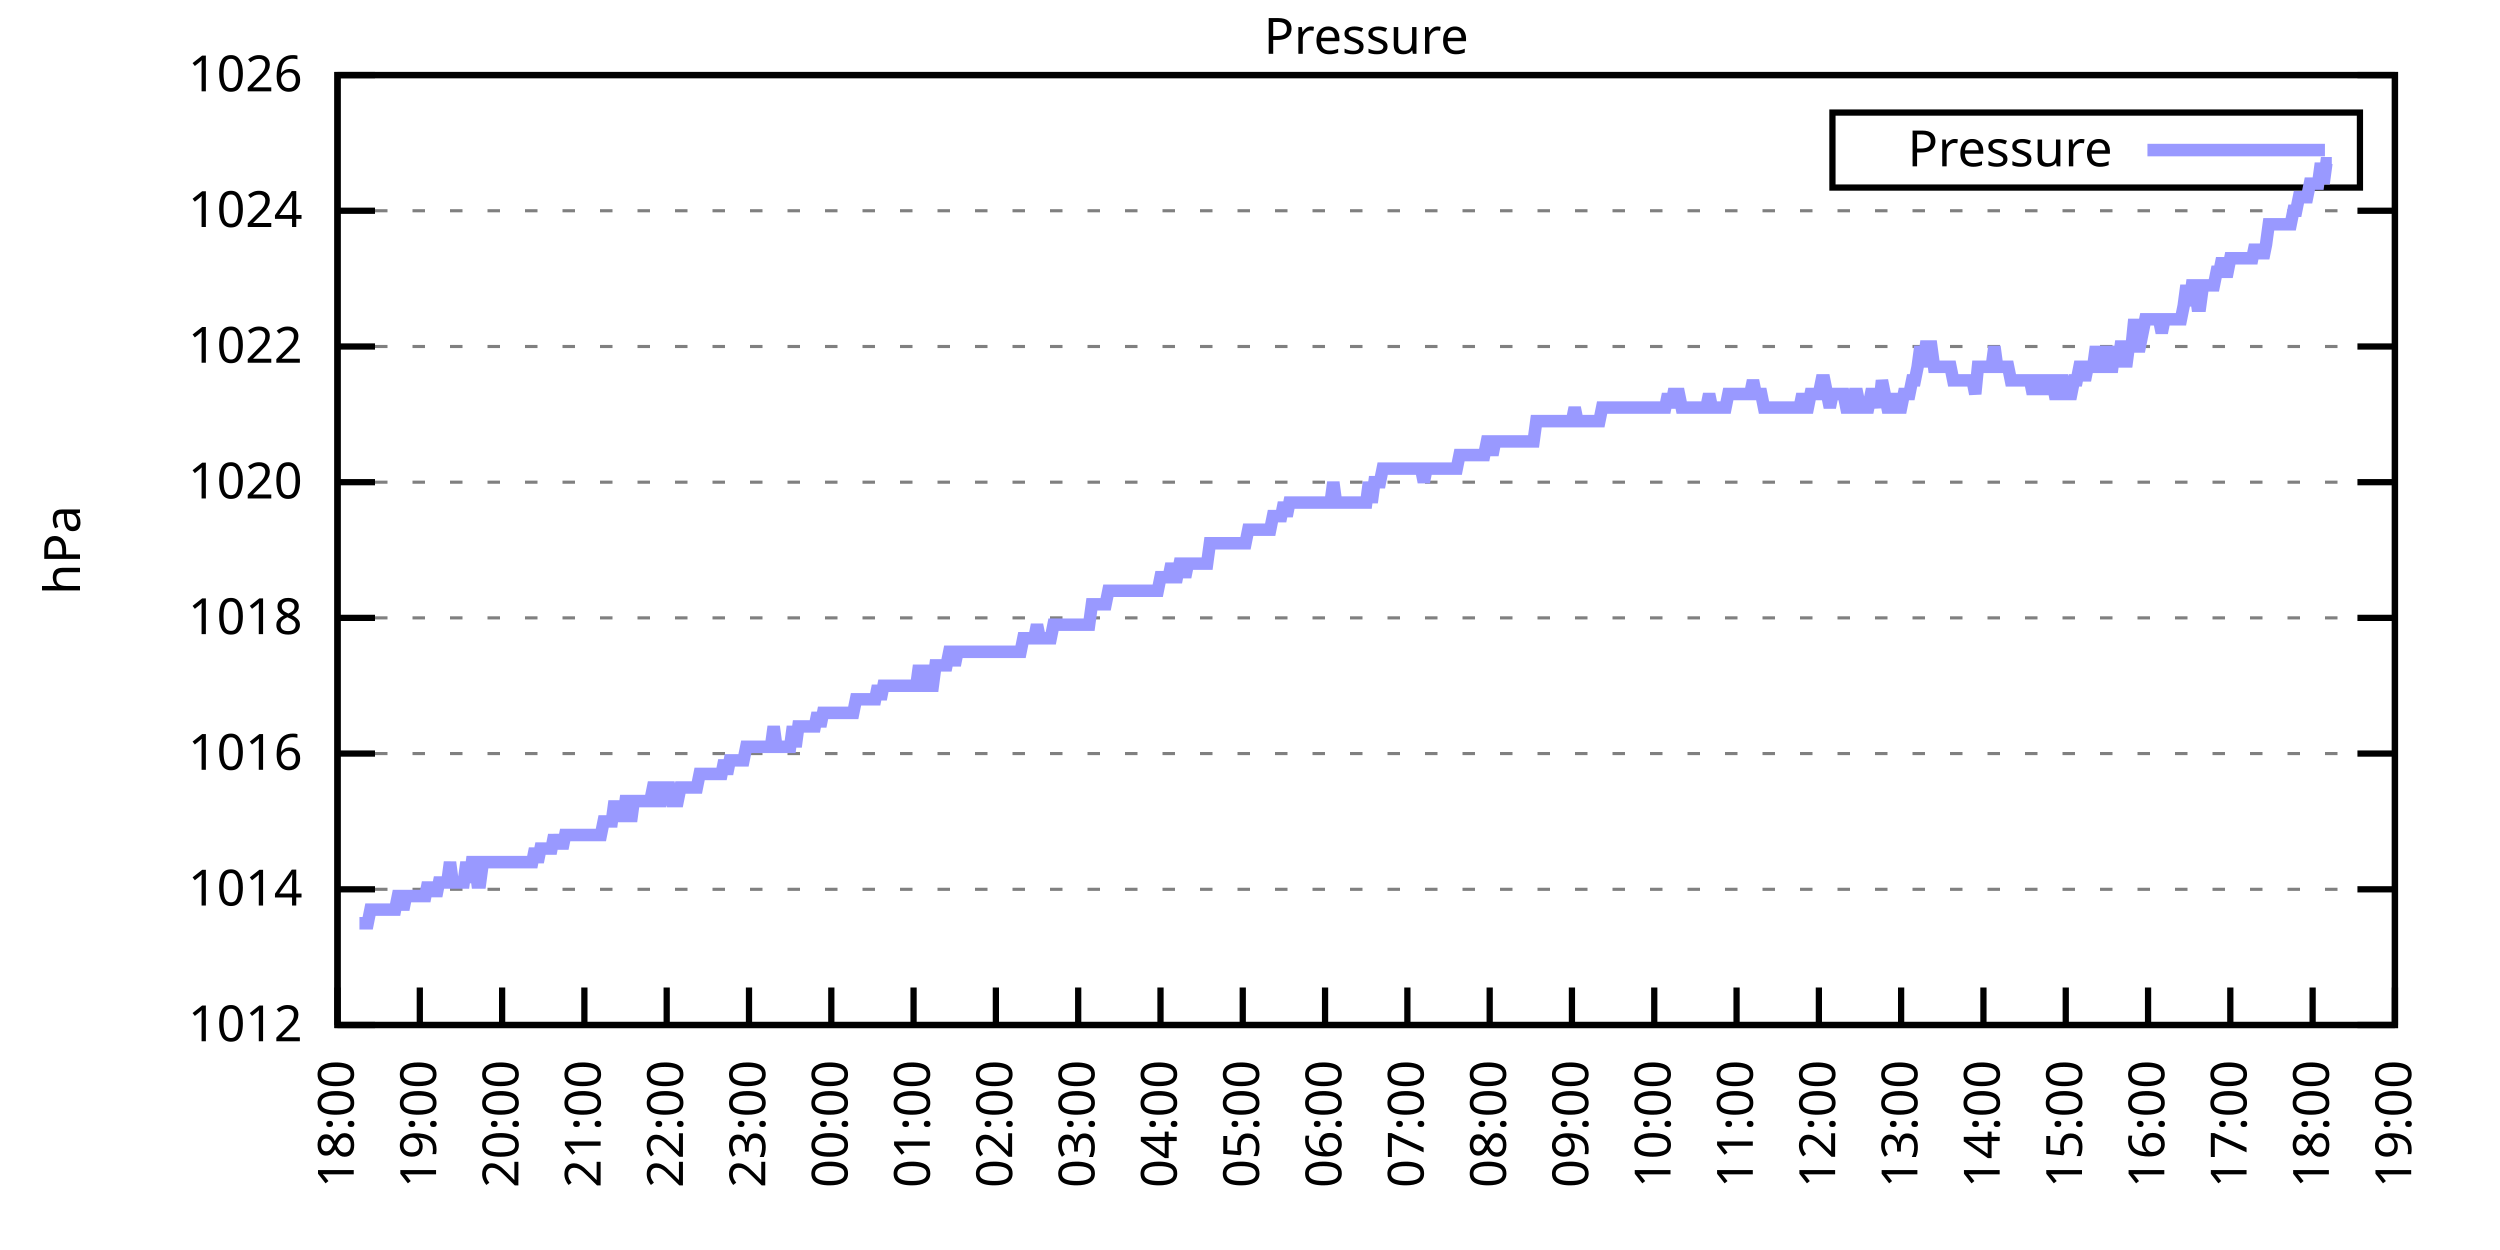
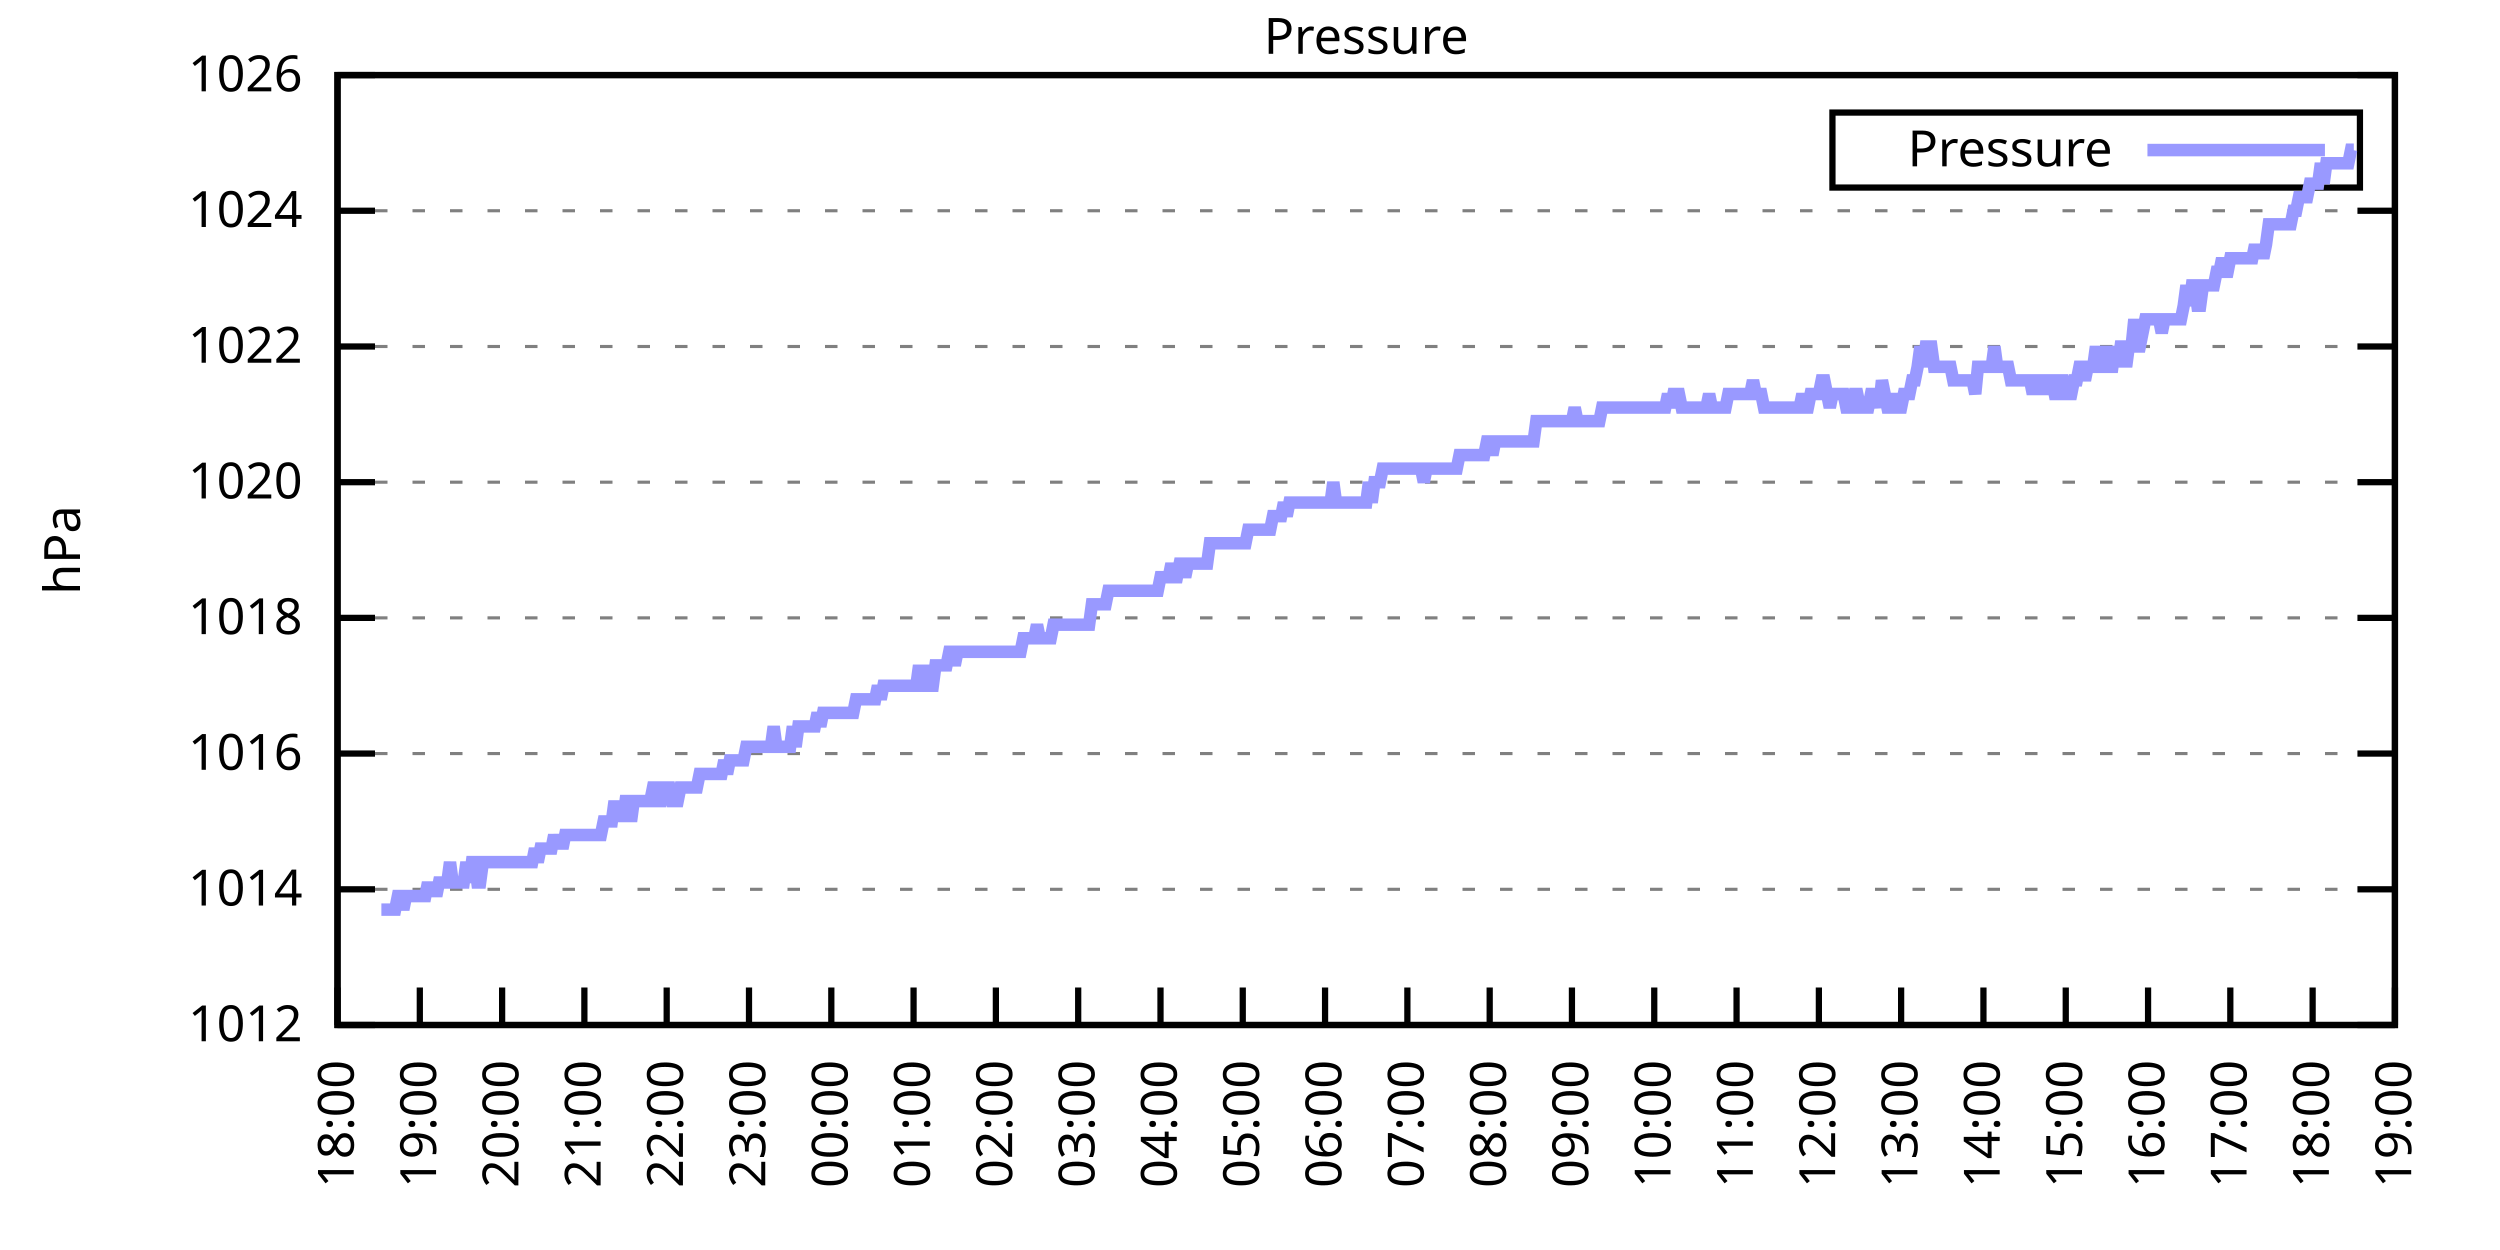
<svg xmlns="http://www.w3.org/2000/svg" xmlns:xlink="http://www.w3.org/1999/xlink" width="400" height="200" viewBox="0 0 400 200">
  <g id="gnuplot_canvas">
    <rect x="0" y="0" width="400" height="200" fill="none" />
    <defs>
      <circle id="gpDot" r="0.5" stroke-width="0.5" stroke="currentColor" />
      <path id="gpPt0" stroke-width="0.333" stroke="currentColor" d="M-1,0 h2 M0,-1 v2" />
      <path id="gpPt1" stroke-width="0.333" stroke="currentColor" d="M-1,-1 L1,1 M1,-1 L-1,1" />
      <path id="gpPt2" stroke-width="0.333" stroke="currentColor" d="M-1,0 L1,0 M0,-1 L0,1 M-1,-1 L1,1 M-1,1 L1,-1" />
      <rect id="gpPt3" stroke-width="0.333" stroke="currentColor" x="-1" y="-1" width="2" height="2" />
      <rect id="gpPt4" stroke-width="0.333" stroke="currentColor" fill="currentColor" x="-1" y="-1" width="2" height="2" />
      <circle id="gpPt5" stroke-width="0.333" stroke="currentColor" cx="0" cy="0" r="1" />
      <use xlink:href="#gpPt5" id="gpPt6" fill="currentColor" stroke="none" />
      <path id="gpPt7" stroke-width="0.333" stroke="currentColor" d="M0,-1.33 L-1.33,0.67 L1.33,0.67 z" />
      <use xlink:href="#gpPt7" id="gpPt8" fill="currentColor" stroke="none" />
      <use xlink:href="#gpPt7" id="gpPt9" stroke="currentColor" transform="rotate(180)" />
      <use xlink:href="#gpPt9" id="gpPt10" fill="currentColor" stroke="none" />
      <use xlink:href="#gpPt3" id="gpPt11" stroke="currentColor" transform="rotate(45)" />
      <use xlink:href="#gpPt11" id="gpPt12" fill="currentColor" stroke="none" />
      <path id="gpPt13" stroke-width="0.333" stroke="currentColor" d="M0,1.330 L1.265,0.411 L0.782,-1.067 L-0.782,-1.076 L-1.265,0.411 z" />
      <use xlink:href="#gpPt13" id="gpPt14" fill="currentColor" stroke="none" />
      <filter id="textbox" filterUnits="objectBoundingBox" x="0" y="0" height="1" width="1">
        <feFlood flood-color="white" flood-opacity="1" result="bgnd" />
        <feComposite in="SourceGraphic" in2="bgnd" operator="atop" />
      </filter>
      <filter id="greybox" filterUnits="objectBoundingBox" x="0" y="0" height="1" width="1">
        <feFlood flood-color="lightgrey" flood-opacity="1" result="grey" />
        <feComposite in="SourceGraphic" in2="grey" operator="atop" />
      </filter>
    </defs>
    <g fill="none" color="white" stroke="currentColor" stroke-width="1.00" stroke-linecap="butt" stroke-linejoin="miter">
</g>
    <g fill="none" color="black" stroke="currentColor" stroke-width="1.00" stroke-linecap="butt" stroke-linejoin="miter">
      <g stroke="none" shape-rendering="crispEdges">
        <polygon fill="rgb(255, 255, 255)" points="54.00,164.00 383.18,164.00 383.18,12.02 54.00,12.02 " />
      </g>
    </g>
    <g fill="none" color="black" stroke="currentColor" stroke-width="1.00" stroke-linecap="butt" stroke-linejoin="miter">
</g>
    <g fill="none" color="black" stroke="black" stroke-width="0.50" stroke-linecap="butt" stroke-linejoin="miter">
</g>
    <g fill="none" color="gray" stroke="currentColor" stroke-width="0.50" stroke-linecap="butt" stroke-linejoin="miter">
      <path stroke="gray" stroke-dasharray="2,4" class="gridline" d="M54.00,164.00 L383.19,164.00  " />
    </g>
    <g fill="none" color="gray" stroke="gray" stroke-width="1.00" stroke-linecap="butt" stroke-linejoin="miter">
</g>
    <g fill="none" color="black" stroke="currentColor" stroke-width="1.00" stroke-linecap="butt" stroke-linejoin="miter">
      <path stroke="black" d="M54.00,164.00 L60.00,164.00 M383.19,164.00 L377.19,164.00  " />
      <g transform="translate(48.40,166.60)" stroke="none" fill="black" font-family="Sans" font-size="8.00" text-anchor="end">
        <text>
          <tspan font-family="Sans"> 1012</tspan>
        </text>
      </g>
    </g>
    <g fill="none" color="black" stroke="currentColor" stroke-width="1.00" stroke-linecap="butt" stroke-linejoin="miter">
</g>
    <g fill="none" color="black" stroke="black" stroke-width="0.50" stroke-linecap="butt" stroke-linejoin="miter">
</g>
    <g fill="none" color="gray" stroke="currentColor" stroke-width="0.50" stroke-linecap="butt" stroke-linejoin="miter">
      <path stroke="gray" stroke-dasharray="2,4" class="gridline" d="M54.00,142.29 L383.19,142.29  " />
    </g>
    <g fill="none" color="gray" stroke="gray" stroke-width="1.00" stroke-linecap="butt" stroke-linejoin="miter">
</g>
    <g fill="none" color="black" stroke="currentColor" stroke-width="1.00" stroke-linecap="butt" stroke-linejoin="miter">
      <path stroke="black" d="M54.00,142.29 L60.00,142.29 M383.19,142.29 L377.19,142.29  " />
      <g transform="translate(48.40,144.89)" stroke="none" fill="black" font-family="Sans" font-size="8.00" text-anchor="end">
        <text>
          <tspan font-family="Sans"> 1014</tspan>
        </text>
      </g>
    </g>
    <g fill="none" color="black" stroke="currentColor" stroke-width="1.00" stroke-linecap="butt" stroke-linejoin="miter">
</g>
    <g fill="none" color="black" stroke="black" stroke-width="0.50" stroke-linecap="butt" stroke-linejoin="miter">
</g>
    <g fill="none" color="gray" stroke="currentColor" stroke-width="0.50" stroke-linecap="butt" stroke-linejoin="miter">
      <path stroke="gray" stroke-dasharray="2,4" class="gridline" d="M54.00,120.57 L383.19,120.57  " />
    </g>
    <g fill="none" color="gray" stroke="gray" stroke-width="1.00" stroke-linecap="butt" stroke-linejoin="miter">
</g>
    <g fill="none" color="black" stroke="currentColor" stroke-width="1.00" stroke-linecap="butt" stroke-linejoin="miter">
      <path stroke="black" d="M54.00,120.57 L60.00,120.57 M383.19,120.57 L377.19,120.57  " />
      <g transform="translate(48.40,123.17)" stroke="none" fill="black" font-family="Sans" font-size="8.00" text-anchor="end">
        <text>
          <tspan font-family="Sans"> 1016</tspan>
        </text>
      </g>
    </g>
    <g fill="none" color="black" stroke="currentColor" stroke-width="1.00" stroke-linecap="butt" stroke-linejoin="miter">
</g>
    <g fill="none" color="black" stroke="black" stroke-width="0.50" stroke-linecap="butt" stroke-linejoin="miter">
</g>
    <g fill="none" color="gray" stroke="currentColor" stroke-width="0.50" stroke-linecap="butt" stroke-linejoin="miter">
      <path stroke="gray" stroke-dasharray="2,4" class="gridline" d="M54.00,98.86 L383.19,98.86  " />
    </g>
    <g fill="none" color="gray" stroke="gray" stroke-width="1.00" stroke-linecap="butt" stroke-linejoin="miter">
</g>
    <g fill="none" color="black" stroke="currentColor" stroke-width="1.00" stroke-linecap="butt" stroke-linejoin="miter">
      <path stroke="black" d="M54.00,98.86 L60.00,98.86 M383.19,98.86 L377.19,98.86  " />
      <g transform="translate(48.40,101.46)" stroke="none" fill="black" font-family="Sans" font-size="8.00" text-anchor="end">
        <text>
          <tspan font-family="Sans"> 1018</tspan>
        </text>
      </g>
    </g>
    <g fill="none" color="black" stroke="currentColor" stroke-width="1.00" stroke-linecap="butt" stroke-linejoin="miter">
</g>
    <g fill="none" color="black" stroke="black" stroke-width="0.50" stroke-linecap="butt" stroke-linejoin="miter">
</g>
    <g fill="none" color="gray" stroke="currentColor" stroke-width="0.50" stroke-linecap="butt" stroke-linejoin="miter">
      <path stroke="gray" stroke-dasharray="2,4" class="gridline" d="M54.00,77.15 L383.19,77.15  " />
    </g>
    <g fill="none" color="gray" stroke="gray" stroke-width="1.00" stroke-linecap="butt" stroke-linejoin="miter">
</g>
    <g fill="none" color="black" stroke="currentColor" stroke-width="1.00" stroke-linecap="butt" stroke-linejoin="miter">
      <path stroke="black" d="M54.00,77.15 L60.00,77.15 M383.19,77.15 L377.19,77.15  " />
      <g transform="translate(48.40,79.75)" stroke="none" fill="black" font-family="Sans" font-size="8.00" text-anchor="end">
        <text>
          <tspan font-family="Sans"> 1020</tspan>
        </text>
      </g>
    </g>
    <g fill="none" color="black" stroke="currentColor" stroke-width="1.00" stroke-linecap="butt" stroke-linejoin="miter">
</g>
    <g fill="none" color="black" stroke="black" stroke-width="0.50" stroke-linecap="butt" stroke-linejoin="miter">
</g>
    <g fill="none" color="gray" stroke="currentColor" stroke-width="0.50" stroke-linecap="butt" stroke-linejoin="miter">
      <path stroke="gray" stroke-dasharray="2,4" class="gridline" d="M54.00,55.44 L383.19,55.44  " />
    </g>
    <g fill="none" color="gray" stroke="gray" stroke-width="1.00" stroke-linecap="butt" stroke-linejoin="miter">
</g>
    <g fill="none" color="black" stroke="currentColor" stroke-width="1.00" stroke-linecap="butt" stroke-linejoin="miter">
      <path stroke="black" d="M54.00,55.44 L60.00,55.44 M383.19,55.44 L377.19,55.44  " />
      <g transform="translate(48.40,58.04)" stroke="none" fill="black" font-family="Sans" font-size="8.00" text-anchor="end">
        <text>
          <tspan font-family="Sans"> 1022</tspan>
        </text>
      </g>
    </g>
    <g fill="none" color="black" stroke="currentColor" stroke-width="1.00" stroke-linecap="butt" stroke-linejoin="miter">
</g>
    <g fill="none" color="black" stroke="black" stroke-width="0.50" stroke-linecap="butt" stroke-linejoin="miter">
</g>
    <g fill="none" color="gray" stroke="currentColor" stroke-width="0.50" stroke-linecap="butt" stroke-linejoin="miter">
      <path stroke="gray" stroke-dasharray="2,4" class="gridline" d="M54.00,33.72 L383.19,33.72  " />
    </g>
    <g fill="none" color="gray" stroke="gray" stroke-width="1.00" stroke-linecap="butt" stroke-linejoin="miter">
</g>
    <g fill="none" color="black" stroke="currentColor" stroke-width="1.00" stroke-linecap="butt" stroke-linejoin="miter">
      <path stroke="black" d="M54.00,33.72 L60.00,33.72 M383.19,33.72 L377.19,33.72  " />
      <g transform="translate(48.40,36.32)" stroke="none" fill="black" font-family="Sans" font-size="8.00" text-anchor="end">
        <text>
          <tspan font-family="Sans"> 1024</tspan>
        </text>
      </g>
    </g>
    <g fill="none" color="black" stroke="currentColor" stroke-width="1.00" stroke-linecap="butt" stroke-linejoin="miter">
</g>
    <g fill="none" color="black" stroke="black" stroke-width="0.50" stroke-linecap="butt" stroke-linejoin="miter">
</g>
    <g fill="none" color="gray" stroke="currentColor" stroke-width="0.50" stroke-linecap="butt" stroke-linejoin="miter">
      <path stroke="gray" stroke-dasharray="2,4" class="gridline" d="M54.00,12.01 L383.19,12.01  " />
    </g>
    <g fill="none" color="gray" stroke="gray" stroke-width="1.00" stroke-linecap="butt" stroke-linejoin="miter">
</g>
    <g fill="none" color="black" stroke="currentColor" stroke-width="1.00" stroke-linecap="butt" stroke-linejoin="miter">
      <path stroke="black" d="M54.00,12.01 L60.00,12.01 M383.19,12.01 L377.19,12.01  " />
      <g transform="translate(48.40,14.61)" stroke="none" fill="black" font-family="Sans" font-size="8.00" text-anchor="end">
        <text>
          <tspan font-family="Sans"> 1026</tspan>
        </text>
      </g>
    </g>
    <g fill="none" color="black" stroke="currentColor" stroke-width="1.00" stroke-linecap="butt" stroke-linejoin="miter">
      <path stroke="black" d="M54.00,164.00 L54.00,158.00  " />
      <g transform="translate(56.60,169.60) rotate(270.00)" stroke="none" fill="black" font-family="Sans" font-size="8.00" text-anchor="end">
        <text>
          <tspan font-family="Sans">18:00</tspan>
        </text>
      </g>
    </g>
    <g fill="none" color="black" stroke="currentColor" stroke-width="1.00" stroke-linecap="butt" stroke-linejoin="miter">
      <path stroke="black" d="M67.17,164.00 L67.17,158.00  " />
      <g transform="translate(69.77,169.60) rotate(270.00)" stroke="none" fill="black" font-family="Sans" font-size="8.00" text-anchor="end">
        <text>
          <tspan font-family="Sans">19:00</tspan>
        </text>
      </g>
    </g>
    <g fill="none" color="black" stroke="currentColor" stroke-width="1.00" stroke-linecap="butt" stroke-linejoin="miter">
      <path stroke="black" d="M80.34,164.00 L80.34,158.00  " />
      <g transform="translate(82.94,169.60) rotate(270.00)" stroke="none" fill="black" font-family="Sans" font-size="8.00" text-anchor="end">
        <text>
          <tspan font-family="Sans">20:00</tspan>
        </text>
      </g>
    </g>
    <g fill="none" color="black" stroke="currentColor" stroke-width="1.00" stroke-linecap="butt" stroke-linejoin="miter">
      <path stroke="black" d="M93.50,164.00 L93.50,158.00  " />
      <g transform="translate(96.10,169.60) rotate(270.00)" stroke="none" fill="black" font-family="Sans" font-size="8.00" text-anchor="end">
        <text>
          <tspan font-family="Sans">21:00</tspan>
        </text>
      </g>
    </g>
    <g fill="none" color="black" stroke="currentColor" stroke-width="1.00" stroke-linecap="butt" stroke-linejoin="miter">
      <path stroke="black" d="M106.67,164.00 L106.67,158.00  " />
      <g transform="translate(109.27,169.60) rotate(270.00)" stroke="none" fill="black" font-family="Sans" font-size="8.00" text-anchor="end">
        <text>
          <tspan font-family="Sans">22:00</tspan>
        </text>
      </g>
    </g>
    <g fill="none" color="black" stroke="currentColor" stroke-width="1.00" stroke-linecap="butt" stroke-linejoin="miter">
      <path stroke="black" d="M119.84,164.00 L119.84,158.00  " />
      <g transform="translate(122.44,169.60) rotate(270.00)" stroke="none" fill="black" font-family="Sans" font-size="8.00" text-anchor="end">
        <text>
          <tspan font-family="Sans">23:00</tspan>
        </text>
      </g>
    </g>
    <g fill="none" color="black" stroke="currentColor" stroke-width="1.00" stroke-linecap="butt" stroke-linejoin="miter">
      <path stroke="black" d="M133.01,164.00 L133.01,158.00  " />
      <g transform="translate(135.61,169.60) rotate(270.00)" stroke="none" fill="black" font-family="Sans" font-size="8.00" text-anchor="end">
        <text>
          <tspan font-family="Sans">00:00</tspan>
        </text>
      </g>
    </g>
    <g fill="none" color="black" stroke="currentColor" stroke-width="1.00" stroke-linecap="butt" stroke-linejoin="miter">
      <path stroke="black" d="M146.17,164.00 L146.17,158.00  " />
      <g transform="translate(148.77,169.60) rotate(270.00)" stroke="none" fill="black" font-family="Sans" font-size="8.00" text-anchor="end">
        <text>
          <tspan font-family="Sans">01:00</tspan>
        </text>
      </g>
    </g>
    <g fill="none" color="black" stroke="currentColor" stroke-width="1.00" stroke-linecap="butt" stroke-linejoin="miter">
      <path stroke="black" d="M159.34,164.00 L159.34,158.00  " />
      <g transform="translate(161.94,169.60) rotate(270.00)" stroke="none" fill="black" font-family="Sans" font-size="8.00" text-anchor="end">
        <text>
          <tspan font-family="Sans">02:00</tspan>
        </text>
      </g>
    </g>
    <g fill="none" color="black" stroke="currentColor" stroke-width="1.00" stroke-linecap="butt" stroke-linejoin="miter">
      <path stroke="black" d="M172.51,164.00 L172.51,158.00  " />
      <g transform="translate(175.11,169.60) rotate(270.00)" stroke="none" fill="black" font-family="Sans" font-size="8.00" text-anchor="end">
        <text>
          <tspan font-family="Sans">03:00</tspan>
        </text>
      </g>
    </g>
    <g fill="none" color="black" stroke="currentColor" stroke-width="1.00" stroke-linecap="butt" stroke-linejoin="miter">
      <path stroke="black" d="M185.68,164.00 L185.68,158.00  " />
      <g transform="translate(188.28,169.60) rotate(270.00)" stroke="none" fill="black" font-family="Sans" font-size="8.00" text-anchor="end">
        <text>
          <tspan font-family="Sans">04:00</tspan>
        </text>
      </g>
    </g>
    <g fill="none" color="black" stroke="currentColor" stroke-width="1.00" stroke-linecap="butt" stroke-linejoin="miter">
      <path stroke="black" d="M198.84,164.00 L198.84,158.00  " />
      <g transform="translate(201.44,169.60) rotate(270.00)" stroke="none" fill="black" font-family="Sans" font-size="8.00" text-anchor="end">
        <text>
          <tspan font-family="Sans">05:00</tspan>
        </text>
      </g>
    </g>
    <g fill="none" color="black" stroke="currentColor" stroke-width="1.00" stroke-linecap="butt" stroke-linejoin="miter">
      <path stroke="black" d="M212.01,164.00 L212.01,158.00  " />
      <g transform="translate(214.61,169.60) rotate(270.00)" stroke="none" fill="black" font-family="Sans" font-size="8.00" text-anchor="end">
        <text>
          <tspan font-family="Sans">06:00</tspan>
        </text>
      </g>
    </g>
    <g fill="none" color="black" stroke="currentColor" stroke-width="1.00" stroke-linecap="butt" stroke-linejoin="miter">
      <path stroke="black" d="M225.18,164.00 L225.18,158.00  " />
      <g transform="translate(227.78,169.60) rotate(270.00)" stroke="none" fill="black" font-family="Sans" font-size="8.00" text-anchor="end">
        <text>
          <tspan font-family="Sans">07:00</tspan>
        </text>
      </g>
    </g>
    <g fill="none" color="black" stroke="currentColor" stroke-width="1.00" stroke-linecap="butt" stroke-linejoin="miter">
      <path stroke="black" d="M238.35,164.00 L238.35,158.00  " />
      <g transform="translate(240.95,169.60) rotate(270.00)" stroke="none" fill="black" font-family="Sans" font-size="8.00" text-anchor="end">
        <text>
          <tspan font-family="Sans">08:00</tspan>
        </text>
      </g>
    </g>
    <g fill="none" color="black" stroke="currentColor" stroke-width="1.00" stroke-linecap="butt" stroke-linejoin="miter">
      <path stroke="black" d="M251.51,164.00 L251.51,158.00  " />
      <g transform="translate(254.11,169.60) rotate(270.00)" stroke="none" fill="black" font-family="Sans" font-size="8.00" text-anchor="end">
        <text>
          <tspan font-family="Sans">09:00</tspan>
        </text>
      </g>
    </g>
    <g fill="none" color="black" stroke="currentColor" stroke-width="1.00" stroke-linecap="butt" stroke-linejoin="miter">
      <path stroke="black" d="M264.68,164.00 L264.68,158.00  " />
      <g transform="translate(267.28,169.60) rotate(270.00)" stroke="none" fill="black" font-family="Sans" font-size="8.00" text-anchor="end">
        <text>
          <tspan font-family="Sans">10:00</tspan>
        </text>
      </g>
    </g>
    <g fill="none" color="black" stroke="currentColor" stroke-width="1.00" stroke-linecap="butt" stroke-linejoin="miter">
      <path stroke="black" d="M277.85,164.00 L277.85,158.00  " />
      <g transform="translate(280.45,169.60) rotate(270.00)" stroke="none" fill="black" font-family="Sans" font-size="8.00" text-anchor="end">
        <text>
          <tspan font-family="Sans">11:00</tspan>
        </text>
      </g>
    </g>
    <g fill="none" color="black" stroke="currentColor" stroke-width="1.00" stroke-linecap="butt" stroke-linejoin="miter">
      <path stroke="black" d="M291.02,164.00 L291.02,158.00  " />
      <g transform="translate(293.62,169.60) rotate(270.00)" stroke="none" fill="black" font-family="Sans" font-size="8.00" text-anchor="end">
        <text>
          <tspan font-family="Sans">12:00</tspan>
        </text>
      </g>
    </g>
    <g fill="none" color="black" stroke="currentColor" stroke-width="1.00" stroke-linecap="butt" stroke-linejoin="miter">
      <path stroke="black" d="M304.18,164.00 L304.18,158.00  " />
      <g transform="translate(306.78,169.60) rotate(270.00)" stroke="none" fill="black" font-family="Sans" font-size="8.00" text-anchor="end">
        <text>
          <tspan font-family="Sans">13:00</tspan>
        </text>
      </g>
    </g>
    <g fill="none" color="black" stroke="currentColor" stroke-width="1.00" stroke-linecap="butt" stroke-linejoin="miter">
      <path stroke="black" d="M317.35,164.00 L317.35,158.00  " />
      <g transform="translate(319.95,169.60) rotate(270.00)" stroke="none" fill="black" font-family="Sans" font-size="8.00" text-anchor="end">
        <text>
          <tspan font-family="Sans">14:00</tspan>
        </text>
      </g>
    </g>
    <g fill="none" color="black" stroke="currentColor" stroke-width="1.00" stroke-linecap="butt" stroke-linejoin="miter">
      <path stroke="black" d="M330.52,164.00 L330.52,158.00  " />
      <g transform="translate(333.12,169.60) rotate(270.00)" stroke="none" fill="black" font-family="Sans" font-size="8.00" text-anchor="end">
        <text>
          <tspan font-family="Sans">15:00</tspan>
        </text>
      </g>
    </g>
    <g fill="none" color="black" stroke="currentColor" stroke-width="1.00" stroke-linecap="butt" stroke-linejoin="miter">
      <path stroke="black" d="M343.69,164.00 L343.69,158.00  " />
      <g transform="translate(346.29,169.60) rotate(270.00)" stroke="none" fill="black" font-family="Sans" font-size="8.00" text-anchor="end">
        <text>
          <tspan font-family="Sans">16:00</tspan>
        </text>
      </g>
    </g>
    <g fill="none" color="black" stroke="currentColor" stroke-width="1.00" stroke-linecap="butt" stroke-linejoin="miter">
      <path stroke="black" d="M356.85,164.00 L356.85,158.00  " />
      <g transform="translate(359.45,169.60) rotate(270.00)" stroke="none" fill="black" font-family="Sans" font-size="8.00" text-anchor="end">
        <text>
          <tspan font-family="Sans">17:00</tspan>
        </text>
      </g>
    </g>
    <g fill="none" color="black" stroke="currentColor" stroke-width="1.00" stroke-linecap="butt" stroke-linejoin="miter">
      <path stroke="black" d="M370.02,164.00 L370.02,158.00  " />
      <g transform="translate(372.62,169.60) rotate(270.00)" stroke="none" fill="black" font-family="Sans" font-size="8.00" text-anchor="end">
        <text>
          <tspan font-family="Sans">18:00</tspan>
        </text>
      </g>
    </g>
    <g fill="none" color="black" stroke="currentColor" stroke-width="1.00" stroke-linecap="butt" stroke-linejoin="miter">
      <path stroke="black" d="M383.19,164.00 L383.19,158.00  " />
      <g transform="translate(385.79,169.60) rotate(270.00)" stroke="none" fill="black" font-family="Sans" font-size="8.00" text-anchor="end">
        <text>
          <tspan font-family="Sans">19:00</tspan>
        </text>
      </g>
    </g>
    <g fill="none" color="black" stroke="currentColor" stroke-width="1.00" stroke-linecap="butt" stroke-linejoin="miter">
</g>
    <g fill="none" color="black" stroke="currentColor" stroke-width="1.00" stroke-linecap="butt" stroke-linejoin="miter">
      <path stroke="black" d="M54.00,12.01 L54.00,164.00 L383.19,164.00 L383.19,12.01 L54.00,12.01 Z  " />
    </g>
    <g fill="none" color="black" stroke="currentColor" stroke-width="1.00" stroke-linecap="butt" stroke-linejoin="miter">
</g>
    <g fill="none" color="black" stroke="currentColor" stroke-width="1.00" stroke-linecap="butt" stroke-linejoin="miter">
      <path stroke="black" d="M293.19,30.01 L293.19,18.01 L377.59,18.01 L377.59,30.01 L293.19,30.01 Z  " />
    </g>
    <g id="Pressure_plot_1">
      <g fill="none" color="white" stroke="black" stroke-width="2.00" stroke-linecap="butt" stroke-linejoin="miter">
</g>
      <g fill="none" color="black" stroke="currentColor" stroke-width="2.00" stroke-linecap="butt" stroke-linejoin="miter">
        <g transform="translate(337.99,26.61)" stroke="none" fill="black" font-family="Sans" font-size="8.00" text-anchor="end">
          <text>
            <tspan font-family="Sans">Pressure</tspan>
          </text>
        </g>
      </g>
      <g fill="none" color="black" stroke="currentColor" stroke-width="2.00" stroke-linecap="butt" stroke-linejoin="miter">
-         <path stroke="rgb(153, 153, 255)" d="M343.59,24.01 L371.99,24.01 M57.51,147.72 L57.95,147.72 L58.39,147.72 L58.83,147.72 L59.27,145.54 L59.71,145.54   L60.14,145.54 L60.58,145.54 L61.02,145.54 L61.46,145.54 L61.90,145.54 L62.34,145.54 L62.78,145.54 L63.22,145.54   L63.66,143.37 L64.10,143.37 L64.53,145.54 L64.97,143.37 L65.41,143.37 L65.85,143.37 L66.29,143.37 L66.73,143.37   L67.17,143.37 L67.61,143.37 L68.05,143.37 L68.48,141.20 L68.92,143.37 L69.36,141.20 L69.80,143.37 L70.24,141.20   L70.68,141.20 L71.12,141.20 L71.56,141.20 L72.00,137.94 L72.43,141.20 L72.87,141.20 L73.31,141.20 L73.75,141.20   L74.19,141.20 L74.63,137.94 L75.07,141.20 L75.51,137.94 L75.95,137.94 L76.38,141.20 L76.82,141.20 L77.26,137.94   L77.70,137.94 L78.14,137.94 L78.58,137.94 L79.02,137.94 L79.46,137.94 L79.90,137.94 L80.34,137.94 L80.77,137.94   L81.21,137.94 L81.65,137.94 L82.09,137.94 L82.53,137.94 L82.97,137.94 L83.41,137.94 L83.85,137.94 L84.29,137.94   L84.72,137.94 L85.16,137.94 L85.60,135.77 L86.04,137.94 L86.48,135.77 L86.92,135.77 L87.36,135.77 L87.80,135.77   L88.24,135.77 L88.67,133.60 L89.11,135.77 L89.55,133.60 L89.99,135.77 L90.43,133.60 L90.87,133.60 L91.31,133.60   L91.75,133.60 L92.19,133.60 L92.62,133.60 L93.06,133.60 L93.50,133.60 L93.94,133.60 L94.38,133.60 L94.82,133.60   L95.26,133.60 L95.70,133.60 L96.14,133.60 L96.58,131.43 L97.01,131.43 L97.45,131.43 L97.89,131.43 L98.33,128.17   L98.77,131.43 L99.21,128.17 L99.65,131.43 L100.09,128.17 L100.53,128.17 L100.96,131.43 L101.40,128.17 L101.84,128.17   L102.28,128.17 L102.72,128.17 L103.16,128.17 L103.60,128.17 L104.04,128.17 L104.48,126.00 L104.91,126.00 L105.35,128.17   L105.79,128.17 L106.23,126.00 L106.67,126.00 L107.11,126.00 L107.55,128.17 L107.99,128.17 L108.43,128.17 L108.87,126.00   L109.30,126.00 L109.74,126.00 L110.18,126.00 L110.62,126.00 L111.06,126.00 L111.50,126.00 L111.94,123.83 L112.38,123.83   L112.82,123.83 L113.25,123.83 L113.69,123.83 L114.13,123.83 L114.57,123.83 L115.01,123.83 L115.45,123.83 L115.89,121.66   L116.33,123.83 L116.77,121.66 L117.20,121.66 L117.64,121.66 L118.08,121.66 L118.52,121.66 L118.96,121.66 L119.40,119.49   L119.84,119.49 L120.28,119.49 L120.72,119.49 L121.15,119.49 L121.59,119.49 L122.03,119.49 L122.47,119.49 L122.91,119.49   L123.35,119.49 L123.79,116.23 L124.23,119.49 L124.67,119.49 L125.11,119.49 L125.54,119.49 L125.98,119.49 L126.42,119.49   L126.86,116.23 L127.30,119.49 L127.74,116.23 L128.18,116.23 L128.62,116.23 L129.06,116.23 L129.49,116.23 L129.93,116.23   L130.37,116.23 L130.81,114.06 L131.25,116.23 L131.69,114.06 L132.13,114.06 L132.57,114.06 L133.01,114.06 L133.44,114.06   L133.88,114.06 L134.32,114.06 L134.76,114.06 L135.20,114.06 L135.64,114.06 L136.08,114.06 L136.52,114.06 L136.96,111.89   L137.39,111.89 L137.83,111.89 L138.27,111.89 L138.71,111.89 L139.15,111.89 L139.59,111.89 L140.03,111.89 L140.47,109.72   L140.91,111.89 L141.35,109.72 L141.78,109.72 L142.22,109.72 L142.66,109.72 L143.10,109.72 L143.54,109.72 L143.98,109.72   L144.42,109.72 L144.86,109.72 L145.30,109.72 L145.73,109.72 L146.17,109.72 L146.61,109.72 L147.05,106.46 L147.49,109.72   L147.93,106.46 L148.37,109.72 L148.81,109.72 L149.25,109.72 L149.68,106.46 L150.12,106.46 L150.56,106.46 L151.00,106.46   L151.44,106.46 L151.88,104.29 L152.32,104.29 L152.76,106.46 L153.20,104.29 L153.63,104.29 L154.07,104.29 L154.51,104.29   L154.95,104.29 L155.39,104.29 L155.83,104.29 L156.27,104.29 L156.71,104.29 L157.15,104.29 L157.59,104.29 L158.02,104.29   L158.46,104.29 L158.90,104.29 L159.34,104.29 L159.78,104.29 L160.22,104.29 L160.66,104.29 L161.10,104.29 L161.54,104.29   L161.97,104.29 L162.41,104.29 L162.85,104.29 L163.29,104.29 L163.73,102.12 L164.17,102.12 L164.61,102.12 L165.05,102.12   L165.49,102.12 L165.92,99.95 L166.36,102.12 L166.80,102.12 L167.24,102.12 L167.68,102.12 L168.12,102.12 L168.56,99.95   L169.00,99.95 L169.44,99.95 L169.87,99.95 L170.31,99.95 L170.75,99.95 L171.19,99.95 L171.63,99.95 L172.07,99.95   L172.51,99.95 L172.95,99.95 L173.39,99.95 L173.83,99.95 L174.26,99.95 L174.70,96.69 L175.14,96.69 L175.58,96.69   L176.02,96.69 L176.46,96.69 L176.90,96.69 L177.34,94.52 L177.78,94.52 L178.21,94.52 L178.65,94.52 L179.09,94.52   L179.53,94.52 L179.97,94.52 L180.41,94.52 L180.85,94.52 L181.29,94.52 L181.73,94.52 L182.16,94.52 L182.60,94.52   L183.04,94.52 L183.48,94.52 L183.92,94.52 L184.36,94.52 L184.80,94.52 L185.24,94.52 L185.68,92.35 L186.11,92.35   L186.55,92.35 L186.99,92.35 L187.43,90.18 L187.87,92.35 L188.31,92.35 L188.75,90.18 L189.19,90.18 L189.63,92.35   L190.07,90.18 L190.50,90.18 L190.94,90.18 L191.38,90.18 L191.82,90.18 L192.26,90.18 L192.70,90.18 L193.14,90.18   L193.58,86.92 L194.02,86.92 L194.45,86.92 L194.89,86.92 L195.33,86.92 L195.77,86.92 L196.21,86.92 L196.65,86.92   L197.09,86.92 L197.53,86.92 L197.97,86.92 L198.40,86.92 L198.84,86.92 L199.28,86.92 L199.72,84.75 L200.16,84.75   L200.60,84.75 L201.04,84.75 L201.48,84.75 L201.92,84.75 L202.35,84.75 L202.79,84.75 L203.23,84.75 L203.67,82.58   L204.11,82.58 L204.55,82.58 L204.99,82.58 L205.43,80.41 L205.87,82.58 L206.31,80.41 L206.74,80.41 L207.18,80.41   L207.62,80.41 L208.06,80.41 L208.50,80.41 L208.94,80.41 L209.38,80.41 L209.82,80.41 L210.26,80.41 L210.69,80.41   L211.13,80.41 L211.57,80.41 L212.01,80.41 L212.45,80.41 L212.89,80.41 L213.33,77.15 L213.77,80.41 L214.21,80.41   L214.64,80.41 L215.08,80.41 L215.52,80.41 L215.96,80.41 L216.40,80.41 L216.84,80.41 L217.28,80.41 L217.72,80.41   L218.16,80.41 L218.60,80.41 L219.03,77.15 L219.47,80.41 L219.91,77.15 L220.35,77.15 L220.79,77.15 L221.23,74.98   L221.67,74.98 L222.11,74.98 L222.55,74.98 L222.98,74.98 L223.42,74.98 L223.86,74.98 L224.30,74.98 L224.74,74.98   L225.18,74.98 L225.62,74.98 L226.06,74.98 L226.50,74.98 L226.93,74.98 L227.37,74.98 L227.81,77.15 L228.25,74.98   L228.69,74.98 L229.13,74.98 L229.57,74.98 L230.01,74.98 L230.45,74.98 L230.88,74.98 L231.32,74.98 L231.76,74.98   L232.20,74.98 L232.64,74.98 L233.08,74.98 L233.52,72.81 L233.96,72.81 L234.40,72.81 L234.84,72.81 L235.27,72.81   L235.71,72.81 L236.15,72.81 L236.59,72.81 L237.03,72.81 L237.47,72.81 L237.91,70.63 L238.35,70.63 L238.79,72.81   L239.22,70.63 L239.66,70.63 L240.10,70.63 L240.54,70.63 L240.98,70.63 L241.42,70.63 L241.86,70.63 L242.30,70.63   L242.74,70.63 L243.17,70.63 L243.61,70.63 L244.05,70.63 L244.49,70.63 L244.93,70.63 L245.37,70.63 L245.81,67.38   L246.25,67.38 L246.69,67.38 L247.12,67.38 L247.56,67.38 L248.00,67.38 L248.44,67.38 L248.88,67.38 L249.32,67.38   L249.76,67.38 L250.20,67.38 L250.64,67.38 L251.08,67.38 L251.51,67.38 L251.95,65.21 L252.39,67.38 L252.83,67.38   L253.27,67.38 L253.71,67.38 L254.15,67.38 L254.59,67.38 L255.03,67.38 L255.46,67.38 L255.90,67.38 L256.34,65.21   L256.78,65.21 L257.22,65.21 L257.66,65.21 L258.10,65.21 L258.54,65.21 L258.98,65.21 L259.41,65.21 L259.85,65.21   L260.29,65.21 L260.73,65.21 L261.17,65.21 L261.61,65.21 L262.05,65.21 L262.49,65.21 L262.93,65.21 L263.36,65.21   L263.80,65.21 L264.24,65.21 L264.68,65.21 L265.12,65.21 L265.56,65.21 L266.00,65.21 L266.44,65.21 L266.88,63.04   L267.32,65.21 L267.75,63.04 L268.19,63.04 L268.63,63.04 L269.07,65.21 L269.51,65.21 L269.95,65.21 L270.39,65.21   L270.83,65.21 L271.27,65.21 L271.70,65.21 L272.14,65.21 L272.58,65.21 L273.02,65.21 L273.46,63.04 L273.90,65.21   L274.34,65.21 L274.78,65.21 L275.22,65.21 L275.65,65.21 L276.09,65.21 L276.53,63.04 L276.97,63.04 L277.41,63.04   L277.85,63.04 L278.29,63.04 L278.73,63.04 L279.17,63.04 L279.60,63.04 L280.04,63.04 L280.48,60.86 L280.92,63.04   L281.36,63.04 L281.80,63.04 L282.24,65.21 L282.68,65.21 L283.12,65.21 L283.56,65.21 L283.99,65.21 L284.43,65.21   L284.87,65.21 L285.31,65.21 L285.75,65.21 L286.19,65.21 L286.63,65.21 L287.07,65.21 L287.51,65.21 L287.94,65.21   L288.38,63.04 L288.82,65.21 L289.26,65.21 L289.70,63.04 L290.14,63.04 L290.58,63.04 L291.02,63.04 L291.46,60.86   L291.89,60.86 L292.33,63.04 L292.77,65.21 L293.21,63.04 L293.65,63.04 L294.09,63.04 L294.53,63.04 L294.97,63.04   L295.41,65.21 L295.84,65.21 L296.28,65.21 L296.72,63.04 L297.16,63.04 L297.60,65.21 L298.04,65.21 L298.48,65.21   L298.92,65.21 L299.36,63.04 L299.80,63.04 L300.23,63.04 L300.67,65.21 L301.11,60.86 L301.55,63.04 L301.99,65.21   L302.43,65.21 L302.87,65.21 L303.31,63.04 L303.75,65.21 L304.18,65.21 L304.62,63.04 L305.06,63.04 L305.50,63.04   L305.94,60.86 L306.38,60.86 L306.82,58.69 L307.26,55.44 L307.70,58.69 L308.13,55.44 L308.57,55.44 L309.01,55.44   L309.45,58.69 L309.89,58.69 L310.33,58.69 L310.77,58.69 L311.21,58.69 L311.65,58.69 L312.08,58.69 L312.52,60.86   L312.96,60.86 L313.40,60.86 L313.84,60.86 L314.28,60.86 L314.72,60.86 L315.16,60.86 L315.60,60.86 L316.04,63.04   L316.47,58.69 L316.91,58.69 L317.35,58.69 L317.79,58.69 L318.23,58.69 L318.67,58.69 L319.11,55.44 L319.55,58.69   L319.99,58.69 L320.42,58.69 L320.86,58.69 L321.30,58.69 L321.74,60.86 L322.18,60.86 L322.62,60.86 L323.06,60.86   L323.50,60.86 L323.94,60.86 L324.37,60.86 L324.81,60.86 L325.25,63.04 L325.69,60.86 L326.13,60.86 L326.57,60.86   L327.01,63.04 L327.45,60.86 L327.89,60.86 L328.33,60.86 L328.76,63.04 L329.20,63.04 L329.64,60.86 L330.08,60.86   L330.52,63.04 L330.96,63.04 L331.40,63.04 L331.84,60.86 L332.28,60.86 L332.71,58.69 L333.15,58.69 L333.59,60.86   L334.03,58.69 L334.47,58.69 L334.91,58.69 L335.35,55.44 L335.79,58.69 L336.23,58.69 L336.66,58.69 L337.10,55.44   L337.54,58.69 L337.98,58.69 L338.42,55.44 L338.86,58.69 L339.30,55.44 L339.74,55.44 L340.18,58.69 L340.61,55.44   L341.05,55.44 L341.49,51.09 L341.93,55.44 L342.37,55.44 L342.81,53.26 L343.25,51.09 L343.69,51.09 L344.13,51.09   L344.57,51.09 L345.00,51.09 L345.44,51.09 L345.88,53.26 L346.32,51.09 L346.76,51.09 L347.20,51.09 L347.64,51.09   L348.08,51.09 L348.52,51.09 L348.95,51.09 L349.39,48.92 L349.83,45.66 L350.27,48.92 L350.71,45.66 L351.15,45.66   L351.59,48.92 L352.03,48.92 L352.47,45.66 L352.90,45.66 L353.34,45.66 L353.78,45.66 L354.22,45.66 L354.66,43.49   L355.10,43.49 L355.54,41.32 L355.98,43.49 L356.42,43.49 L356.85,41.32 L357.29,41.32 L357.73,41.32 L358.17,41.32   L358.61,41.32 L359.05,41.32 L359.49,41.32 L359.93,41.32 L360.37,41.32 L360.81,39.15 L361.24,41.32 L361.68,39.15   L362.12,41.32 L362.56,39.15 L363.00,35.89 L363.44,35.89 L363.88,35.89 L364.32,35.89 L364.76,35.89 L365.19,35.89   L365.63,35.89 L366.07,35.89 L366.51,35.89 L366.95,33.72 L367.39,33.72 L367.83,31.55 L368.27,31.55 L368.71,31.55   L369.14,31.55 L369.58,29.38 L370.02,29.38 L370.46,29.38 L370.90,29.38 L371.34,26.12 L371.78,29.38 L372.22,26.12   L372.66,26.12 L373.09,26.12  " />
+         <path stroke="rgb(153, 153, 255)" d="M343.59,24.01 L371.99,24.01 M61.02,145.54 L61.46,145.54 L61.90,145.54 L62.34,145.54 L62.78,145.54 L63.22,145.54   L63.66,143.37 L64.10,143.37 L64.53,145.54 L64.97,143.37 L65.41,143.37 L65.85,143.37 L66.29,143.37 L66.73,143.37   L67.17,143.37 L67.61,143.37 L68.05,143.37 L68.48,141.20 L68.92,143.37 L69.36,141.20 L69.80,143.37 L70.24,141.20   L70.68,141.20 L71.12,141.20 L71.56,141.20 L72.00,137.94 L72.43,141.20 L72.87,141.20 L73.31,141.20 L73.75,141.20   L74.19,141.20 L74.63,137.94 L75.07,141.20 L75.51,137.94 L75.95,137.94 L76.38,141.20 L76.82,141.20 L77.26,137.94   L77.70,137.94 L78.14,137.94 L78.58,137.94 L79.02,137.94 L79.46,137.94 L79.90,137.94 L80.34,137.94 L80.77,137.94   L81.21,137.94 L81.65,137.94 L82.09,137.94 L82.53,137.94 L82.97,137.94 L83.41,137.94 L83.85,137.94 L84.29,137.94   L84.72,137.94 L85.16,137.94 L85.60,135.77 L86.04,137.94 L86.48,135.77 L86.92,135.77 L87.36,135.77 L87.80,135.77   L88.24,135.77 L88.67,133.60 L89.11,135.77 L89.55,133.60 L89.99,135.77 L90.43,133.60 L90.87,133.60 L91.31,133.60   L91.75,133.60 L92.19,133.60 L92.62,133.60 L93.06,133.60 L93.50,133.60 L93.94,133.60 L94.38,133.60 L94.82,133.60   L95.26,133.60 L95.70,133.60 L96.14,133.60 L96.58,131.43 L97.01,131.43 L97.45,131.43 L97.89,131.43 L98.33,128.17   L98.77,131.43 L99.21,128.17 L99.65,131.43 L100.09,128.17 L100.53,128.17 L100.96,131.43 L101.40,128.17 L101.84,128.17   L102.28,128.17 L102.72,128.17 L103.16,128.17 L103.60,128.17 L104.04,128.17 L104.48,126.00 L104.91,126.00 L105.35,128.17   L105.79,128.17 L106.23,126.00 L106.67,126.00 L107.11,126.00 L107.55,128.17 L107.99,128.17 L108.43,128.17 L108.87,126.00   L109.30,126.00 L109.74,126.00 L110.18,126.00 L110.62,126.00 L111.06,126.00 L111.50,126.00 L111.94,123.83 L112.38,123.83   L112.82,123.83 L113.25,123.83 L113.69,123.83 L114.13,123.83 L114.57,123.83 L115.01,123.83 L115.45,123.83 L115.89,121.66   L116.33,123.83 L116.77,121.66 L117.20,121.66 L117.64,121.66 L118.08,121.66 L118.52,121.66 L118.96,121.66 L119.40,119.49   L119.84,119.49 L120.28,119.49 L120.72,119.49 L121.15,119.49 L121.59,119.49 L122.03,119.49 L122.47,119.49 L122.91,119.49   L123.35,119.49 L123.79,116.23 L124.23,119.49 L124.67,119.49 L125.11,119.49 L125.54,119.49 L125.98,119.49 L126.42,119.49   L126.86,116.23 L127.30,119.49 L127.74,116.23 L128.18,116.23 L128.62,116.23 L129.06,116.23 L129.49,116.23 L129.93,116.23   L130.37,116.23 L130.81,114.06 L131.25,116.23 L131.69,114.06 L132.13,114.06 L132.57,114.06 L133.01,114.06 L133.44,114.06   L133.88,114.06 L134.32,114.06 L134.76,114.06 L135.20,114.06 L135.64,114.06 L136.08,114.06 L136.52,114.06 L136.96,111.89   L137.39,111.89 L137.83,111.89 L138.27,111.89 L138.71,111.89 L139.15,111.89 L139.59,111.89 L140.03,111.89 L140.47,109.72   L140.91,111.89 L141.35,109.72 L141.78,109.72 L142.22,109.72 L142.66,109.72 L143.10,109.72 L143.54,109.72 L143.98,109.72   L144.42,109.72 L144.86,109.72 L145.30,109.72 L145.73,109.72 L146.17,109.72 L146.61,109.72 L147.05,106.46 L147.49,109.72   L147.93,106.46 L148.37,109.72 L148.81,109.72 L149.25,109.72 L149.68,106.46 L150.12,106.46 L150.56,106.46 L151.00,106.46   L151.44,106.46 L151.88,104.29 L152.32,104.29 L152.76,106.46 L153.20,104.29 L153.63,104.29 L154.07,104.29 L154.51,104.29   L154.95,104.29 L155.39,104.29 L155.83,104.29 L156.27,104.29 L156.71,104.29 L157.15,104.29 L157.59,104.29 L158.02,104.29   L158.46,104.29 L158.90,104.29 L159.34,104.29 L159.78,104.29 L160.22,104.29 L160.66,104.29 L161.10,104.29 L161.54,104.29   L161.97,104.29 L162.41,104.29 L162.85,104.29 L163.29,104.29 L163.73,102.12 L164.17,102.12 L164.61,102.12 L165.05,102.12   L165.49,102.12 L165.92,99.95 L166.36,102.12 L166.80,102.12 L167.24,102.12 L167.68,102.12 L168.12,102.12 L168.56,99.95   L169.00,99.95 L169.44,99.95 L169.87,99.95 L170.31,99.95 L170.75,99.95 L171.19,99.95 L171.63,99.95 L172.07,99.95   L172.51,99.95 L172.95,99.95 L173.39,99.95 L173.83,99.95 L174.26,99.95 L174.70,96.69 L175.14,96.69 L175.58,96.69   L176.02,96.69 L176.46,96.69 L176.90,96.69 L177.34,94.52 L177.78,94.52 L178.21,94.52 L178.65,94.52 L179.09,94.52   L179.53,94.52 L179.97,94.52 L180.41,94.52 L180.85,94.52 L181.29,94.52 L181.73,94.52 L182.16,94.52 L182.60,94.52   L183.04,94.52 L183.48,94.52 L183.92,94.52 L184.36,94.52 L184.80,94.52 L185.24,94.52 L185.68,92.35 L186.11,92.35   L186.55,92.35 L186.99,92.35 L187.43,90.18 L187.87,92.35 L188.31,92.35 L188.75,90.18 L189.19,90.18 L189.63,92.35   L190.07,90.18 L190.50,90.18 L190.94,90.18 L191.38,90.18 L191.82,90.18 L192.26,90.18 L192.70,90.18 L193.14,90.18   L193.58,86.92 L194.02,86.92 L194.45,86.92 L194.89,86.92 L195.33,86.92 L195.77,86.92 L196.21,86.92 L196.65,86.92   L197.09,86.92 L197.53,86.92 L197.97,86.92 L198.40,86.92 L198.84,86.92 L199.28,86.92 L199.72,84.75 L200.16,84.75   L200.60,84.75 L201.04,84.75 L201.48,84.75 L201.92,84.75 L202.35,84.75 L202.79,84.75 L203.23,84.75 L203.67,82.58   L204.11,82.58 L204.55,82.58 L204.99,82.58 L205.43,80.41 L205.87,82.58 L206.31,80.41 L206.74,80.41 L207.18,80.41   L207.62,80.41 L208.06,80.41 L208.50,80.41 L208.94,80.41 L209.38,80.41 L209.82,80.41 L210.26,80.41 L210.69,80.41   L211.13,80.41 L211.57,80.41 L212.01,80.41 L212.45,80.41 L212.89,80.41 L213.33,77.15 L213.77,80.41 L214.21,80.41   L214.64,80.41 L215.08,80.41 L215.52,80.41 L215.96,80.41 L216.40,80.41 L216.84,80.41 L217.28,80.41 L217.72,80.41   L218.16,80.41 L218.60,80.41 L219.03,77.15 L219.47,80.41 L219.91,77.15 L220.35,77.15 L220.79,77.15 L221.23,74.98   L221.67,74.98 L222.11,74.98 L222.55,74.98 L222.98,74.98 L223.42,74.98 L223.86,74.98 L224.30,74.98 L224.74,74.98   L225.18,74.98 L225.62,74.98 L226.06,74.98 L226.50,74.98 L226.93,74.98 L227.37,74.98 L227.81,77.15 L228.25,74.98   L228.69,74.98 L229.13,74.98 L229.57,74.98 L230.01,74.98 L230.45,74.98 L230.88,74.98 L231.32,74.98 L231.76,74.98   L232.20,74.98 L232.64,74.98 L233.08,74.98 L233.52,72.81 L233.96,72.81 L234.40,72.81 L234.84,72.81 L235.27,72.81   L235.71,72.81 L236.15,72.81 L236.59,72.81 L237.03,72.81 L237.47,72.81 L237.91,70.63 L238.35,70.63 L238.79,72.81   L239.22,70.63 L239.66,70.63 L240.10,70.63 L240.54,70.63 L240.98,70.63 L241.42,70.63 L241.86,70.63 L242.30,70.63   L242.74,70.63 L243.17,70.63 L243.61,70.63 L244.05,70.63 L244.49,70.63 L244.93,70.63 L245.37,70.63 L245.81,67.38   L246.25,67.38 L246.69,67.38 L247.12,67.38 L247.56,67.38 L248.00,67.38 L248.44,67.38 L248.88,67.38 L249.32,67.38   L249.76,67.38 L250.20,67.38 L250.64,67.38 L251.08,67.38 L251.51,67.38 L251.95,65.21 L252.39,67.38 L252.83,67.38   L253.27,67.38 L253.71,67.38 L254.15,67.38 L254.59,67.38 L255.03,67.38 L255.46,67.38 L255.90,67.38 L256.34,65.21   L256.78,65.21 L257.22,65.21 L257.66,65.21 L258.10,65.21 L258.54,65.21 L258.98,65.21 L259.41,65.21 L259.85,65.21   L260.29,65.21 L260.73,65.21 L261.17,65.21 L261.61,65.21 L262.05,65.21 L262.49,65.21 L262.93,65.21 L263.36,65.21   L263.80,65.21 L264.24,65.21 L264.68,65.21 L265.12,65.21 L265.56,65.21 L266.00,65.21 L266.44,65.21 L266.88,63.04   L267.32,65.21 L267.75,63.04 L268.19,63.04 L268.63,63.04 L269.07,65.21 L269.51,65.21 L269.95,65.21 L270.39,65.21   L270.83,65.21 L271.27,65.21 L271.70,65.21 L272.14,65.21 L272.58,65.21 L273.02,65.21 L273.46,63.04 L273.90,65.21   L274.34,65.21 L274.78,65.21 L275.22,65.21 L275.65,65.21 L276.09,65.21 L276.53,63.04 L276.97,63.04 L277.41,63.04   L277.85,63.04 L278.29,63.04 L278.73,63.04 L279.17,63.04 L279.60,63.04 L280.04,63.04 L280.48,60.86 L280.92,63.04   L281.36,63.04 L281.80,63.04 L282.24,65.21 L282.68,65.21 L283.12,65.21 L283.56,65.21 L283.99,65.21 L284.43,65.21   L284.87,65.21 L285.31,65.21 L285.75,65.21 L286.19,65.21 L286.63,65.21 L287.07,65.21 L287.51,65.21 L287.94,65.21   L288.38,63.04 L288.82,65.21 L289.26,65.21 L289.70,63.04 L290.14,63.04 L290.58,63.04 L291.02,63.04 L291.46,60.86   L291.89,60.86 L292.33,63.04 L292.77,65.21 L293.21,63.04 L293.65,63.04 L294.09,63.04 L294.53,63.04 L294.97,63.04   L295.41,65.21 L295.84,65.21 L296.28,65.21 L296.72,63.04 L297.16,63.04 L297.60,65.21 L298.04,65.21 L298.48,65.21   L298.92,65.21 L299.36,63.04 L299.80,63.04 L300.23,63.04 L300.67,65.21 L301.11,60.86 L301.55,63.04 L301.99,65.21   L302.43,65.21 L302.87,65.21 L303.31,63.04 L303.75,65.21 L304.18,65.21 L304.62,63.04 L305.06,63.04 L305.50,63.04   L305.94,60.86 L306.38,60.86 L306.82,58.69 L307.26,55.44 L307.70,58.69 L308.13,55.44 L308.57,55.44 L309.01,55.44   L309.45,58.69 L309.89,58.69 L310.33,58.69 L310.77,58.69 L311.21,58.69 L311.65,58.69 L312.08,58.69 L312.52,60.86   L312.96,60.86 L313.40,60.86 L313.84,60.86 L314.28,60.86 L314.72,60.86 L315.16,60.86 L315.60,60.86 L316.04,63.04   L316.47,58.69 L316.91,58.69 L317.35,58.69 L317.79,58.69 L318.23,58.69 L318.67,58.69 L319.11,55.44 L319.55,58.69   L319.99,58.69 L320.42,58.69 L320.86,58.69 L321.30,58.69 L321.74,60.86 L322.18,60.86 L322.62,60.86 L323.06,60.86   L323.50,60.86 L323.94,60.86 L324.37,60.86 L324.81,60.86 L325.25,63.04 L325.69,60.86 L326.13,60.86 L326.57,60.86   L327.01,63.04 L327.45,60.86 L327.89,60.86 L328.33,60.86 L328.76,63.04 L329.20,63.04 L329.64,60.86 L330.08,60.86   L330.52,63.04 L330.96,63.04 L331.40,63.04 L331.84,60.86 L332.28,60.86 L332.71,58.69 L333.15,58.69 L333.59,60.86   L334.03,58.69 L334.47,58.69 L334.91,58.69 L335.35,55.44 L335.79,58.69 L336.23,58.69 L336.66,58.69 L337.10,55.44   L337.54,58.69 L337.98,58.69 L338.42,55.44 L338.86,58.69 L339.30,55.44 L339.74,55.44 L340.18,58.69 L340.61,55.44   L341.05,55.44 L341.49,51.09 L341.93,55.44 L342.37,55.44 L342.81,53.26 L343.25,51.09 L343.69,51.09 L344.13,51.09   L344.57,51.09 L345.00,51.09 L345.44,51.09 L345.88,53.26 L346.32,51.09 L346.76,51.09 L347.20,51.09 L347.64,51.09   L348.08,51.09 L348.52,51.09 L348.95,51.09 L349.39,48.92 L349.83,45.66 L350.27,48.92 L350.71,45.66 L351.15,45.66   L351.59,48.92 L352.03,48.92 L352.47,45.66 L352.90,45.66 L353.34,45.66 L353.78,45.66 L354.22,45.66 L354.66,43.49   L355.10,43.49 L355.54,41.32 L355.98,43.49 L356.42,43.49 L356.85,41.32 L357.29,41.32 L357.73,41.32 L358.17,41.32   L358.61,41.32 L359.05,41.32 L359.49,41.32 L359.93,41.32 L360.37,41.32 L360.81,39.15 L361.24,41.32 L361.68,39.15   L362.12,41.32 L362.56,39.15 L363.00,35.89 L363.44,35.89 L363.88,35.89 L364.32,35.89 L364.76,35.89 L365.19,35.89   L365.63,35.89 L366.07,35.89 L366.51,35.89 L366.95,33.72 L367.39,33.72 L367.83,31.55 L368.27,31.55 L368.71,31.55   L369.14,31.55 L369.58,29.38 L370.02,29.38 L370.46,29.38 L370.90,29.38 L371.34,26.12 L371.78,29.38 L372.22,26.12   L372.66,26.12 L373.09,26.12 L373.53,26.12 L373.97,26.12 L374.41,26.12 L374.85,26.12 L375.29,26.12 L375.73,26.12   L376.17,23.95 L376.61,23.95  " />
      </g>
    </g>
    <g fill="none" color="black" stroke="currentColor" stroke-width="2.00" stroke-linecap="butt" stroke-linejoin="miter">
</g>
    <g fill="none" color="black" stroke="black" stroke-width="1.00" stroke-linecap="butt" stroke-linejoin="miter">
</g>
    <g fill="none" color="black" stroke="currentColor" stroke-width="1.00" stroke-linecap="butt" stroke-linejoin="miter">
      <path stroke="black" d="M54.00,12.01 L54.00,164.00 L383.19,164.00 L383.19,12.01 L54.00,12.01 Z  " />
      <g transform="translate(12.80,88.01) rotate(270.00)" stroke="none" fill="black" font-family="Sans" font-size="8.00" text-anchor="middle">
        <text>
          <tspan font-family="Sans">hPa</tspan>
        </text>
      </g>
    </g>
    <g fill="none" color="black" stroke="currentColor" stroke-width="1.00" stroke-linecap="butt" stroke-linejoin="miter">
</g>
    <g fill="none" color="black" stroke="currentColor" stroke-width="1.00" stroke-linecap="butt" stroke-linejoin="miter">
      <g transform="translate(218.59,8.61)" stroke="none" fill="black" font-family="Sans" font-size="8.00" text-anchor="middle">
        <text>
          <tspan font-family="Sans">Pressure</tspan>
        </text>
      </g>
    </g>
    <g fill="none" color="black" stroke="currentColor" stroke-width="1.00" stroke-linecap="butt" stroke-linejoin="miter">
</g>
  </g>
</svg>
